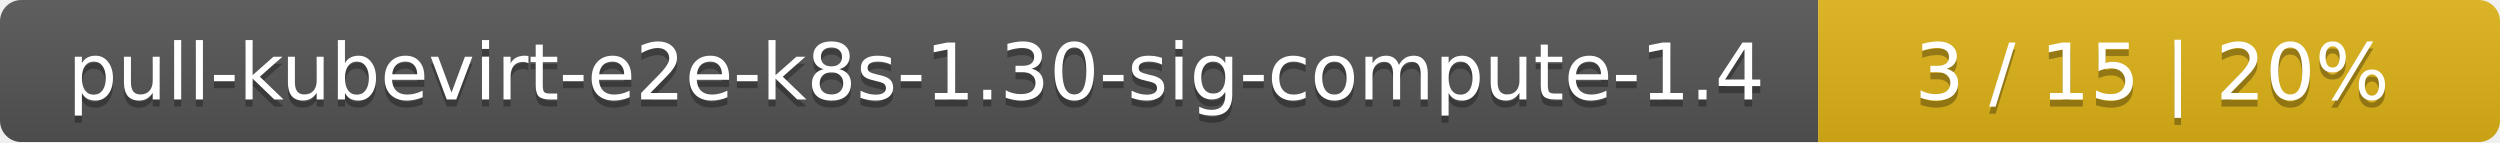
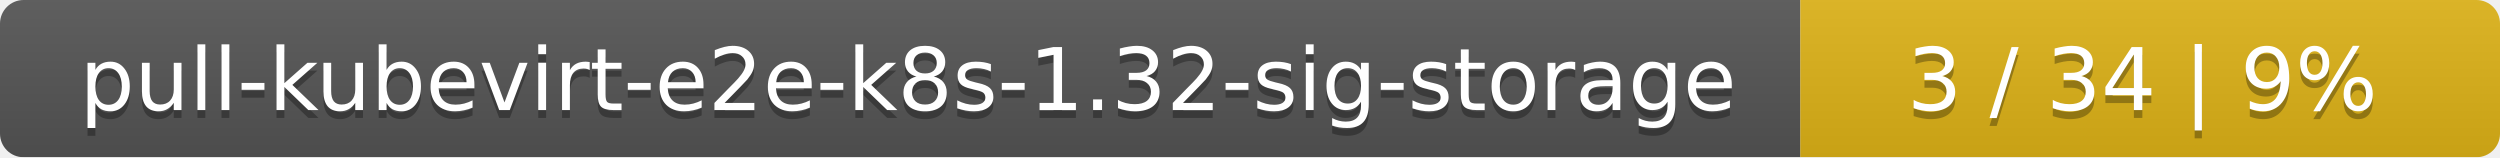
- <svg xmlns="http://www.w3.org/2000/svg" width="352" height="20">
+ <svg xmlns="http://www.w3.org/2000/svg" width="318" height="20">
  <linearGradient id="smooth" x2="0" y2="100%">
    <stop offset="0" stop-color="#bbb" stop-opacity=".1" />
    <stop offset="1" stop-opacity=".1" />
  </linearGradient>
  <mask id="round">
-     <rect width="352" height="20" rx="3" fill="#fff" />
+     <rect width="318" height="20" rx="3" fill="#fff" />
  </mask>
  <g mask="url(#round)">
-     <rect width="256" height="20" fill="#555" />
-     <rect x="256" width="96" height="20" fill="#dfb317" />
-     <rect width="352" height="20" fill="url(#smooth)" />
+     <rect width="229" height="20" fill="#555" />
+     <rect x="229" width="89" height="20" fill="#dfb317" />
+     <rect width="318" height="20" fill="url(#smooth)" />
  </g>
  <g fill="#fff" text-anchor="middle" font-family="DejaVu Sans,Verdana,Geneva,sans-serif" font-size="11">
-     <text x="129" y="15" fill="#010101" fill-opacity=".3">pull-kubevirt-e2e-k8s-1.30-sig-compute-1.4</text>
-     <text x="129" y="14">pull-kubevirt-e2e-k8s-1.30-sig-compute-1.4</text>
-     <text x="303" y="15" fill="#010101" fill-opacity=".3">3 / 15    |    20%</text>
-     <text x="303" y="14">3 / 15    |    20%</text>
+     <text x="115.5" y="15" fill="#010101" fill-opacity=".3">pull-kubevirt-e2e-k8s-1.32-sig-storage</text>
+     <text x="115.5" y="14">pull-kubevirt-e2e-k8s-1.32-sig-storage</text>
+     <text x="272.5" y="15" fill="#010101" fill-opacity=".3">3 / 34    |    9%</text>
+     <text x="272.5" y="14">3 / 34    |    9%</text>
  </g>
</svg>
